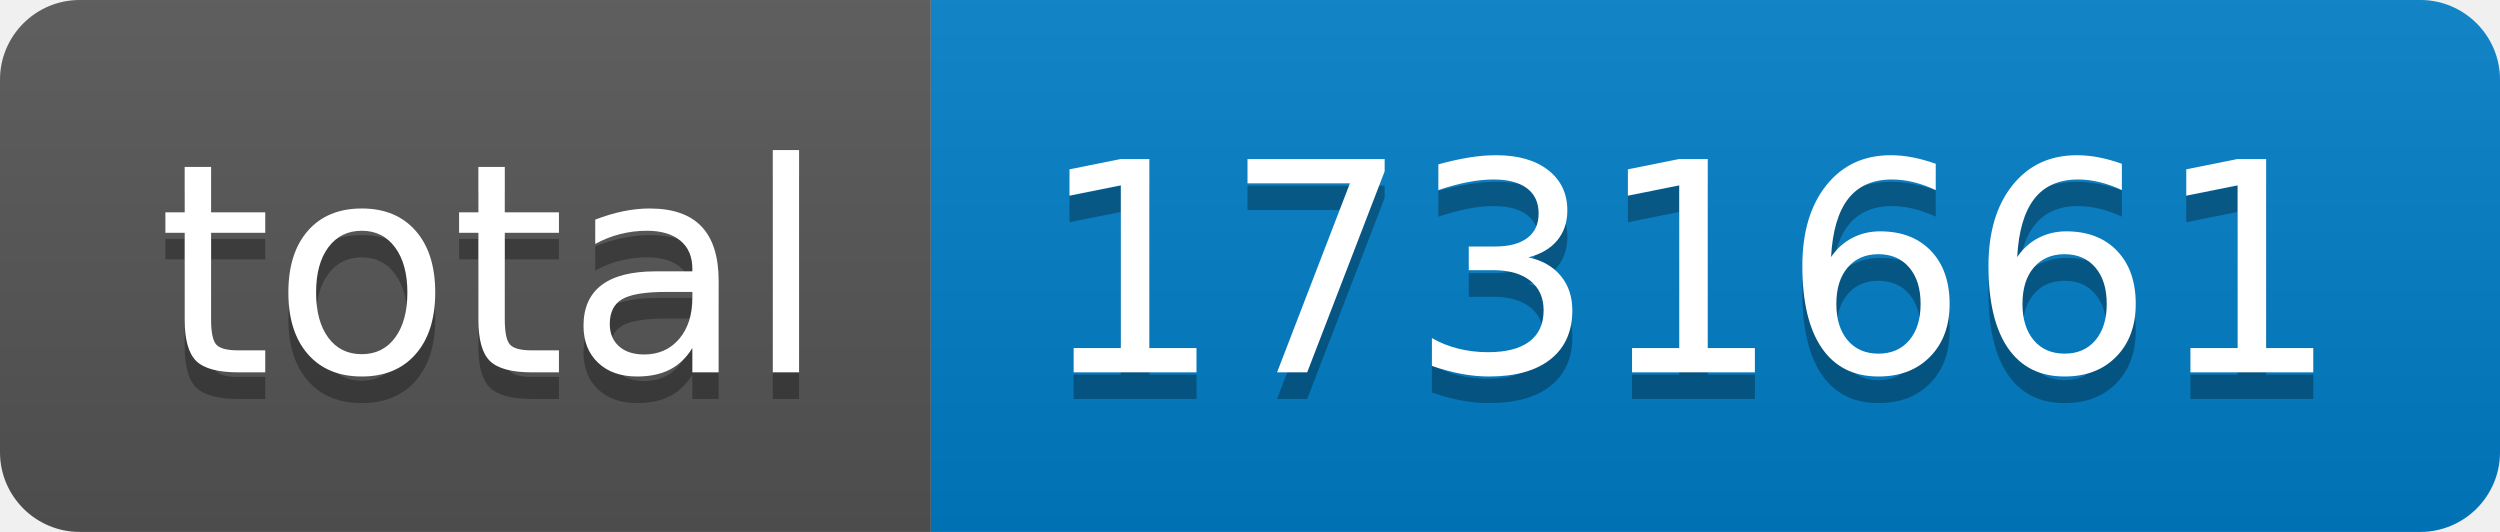
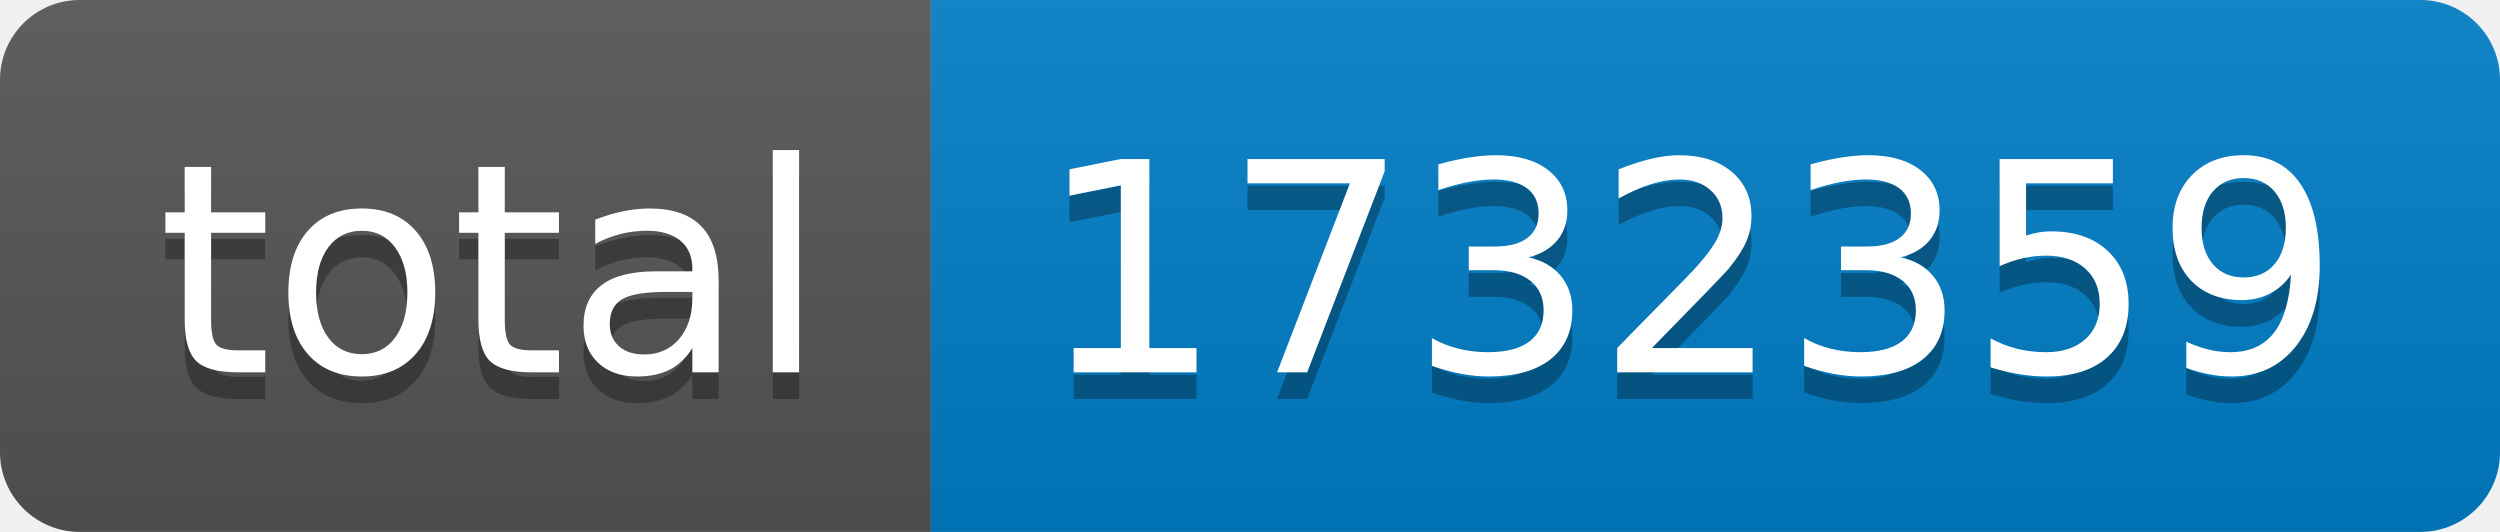
- <svg xmlns="http://www.w3.org/2000/svg" width="94" height="20" role="img" aria-label="total: 1731661">
+ <svg xmlns="http://www.w3.org/2000/svg" width="94" height="20" role="img" aria-label="total: 1732359">
  <linearGradient id="s" x2="0" y2="100%">
    <stop offset="0" stop-color="#bbb" stop-opacity=".1" />
    <stop offset="1" stop-opacity=".1" />
  </linearGradient>
  <clipPath id="r">
    <rect width="94" height="20" rx="3" fill="#fff" />
  </clipPath>
  <g clip-path="url(#r)">
    <rect width="35" height="20" fill="#555" />
    <rect x="35" width="59" height="20" fill="#007ec6" />
    <rect width="94" height="20" fill="url(#s)" />
  </g>
  <g fill="#fff" text-anchor="middle" font-family="Verdana,Geneva,DejaVu Sans,sans-serif" text-rendering="geometricPrecision" font-size="110">
    <text aria-hidden="true" x="185" y="150" fill="#010101" fill-opacity=".3" transform="scale(.1)" textLength="250">total</text>
    <text x="185" y="140" transform="scale(.1)" fill="#fff" textLength="250">total</text>
-     <text aria-hidden="true" x="635" y="150" fill="#010101" fill-opacity=".3" transform="scale(.1)" textLength="490">1731661</text>
-     <text x="635" y="140" transform="scale(.1)" fill="#fff" textLength="490">1731661</text>
+     <text aria-hidden="true" x="635" y="150" fill="#010101" fill-opacity=".3" transform="scale(.1)" textLength="490">1732359</text>
+     <text x="635" y="140" transform="scale(.1)" fill="#fff" textLength="490">1732359</text>
  </g>
</svg>
